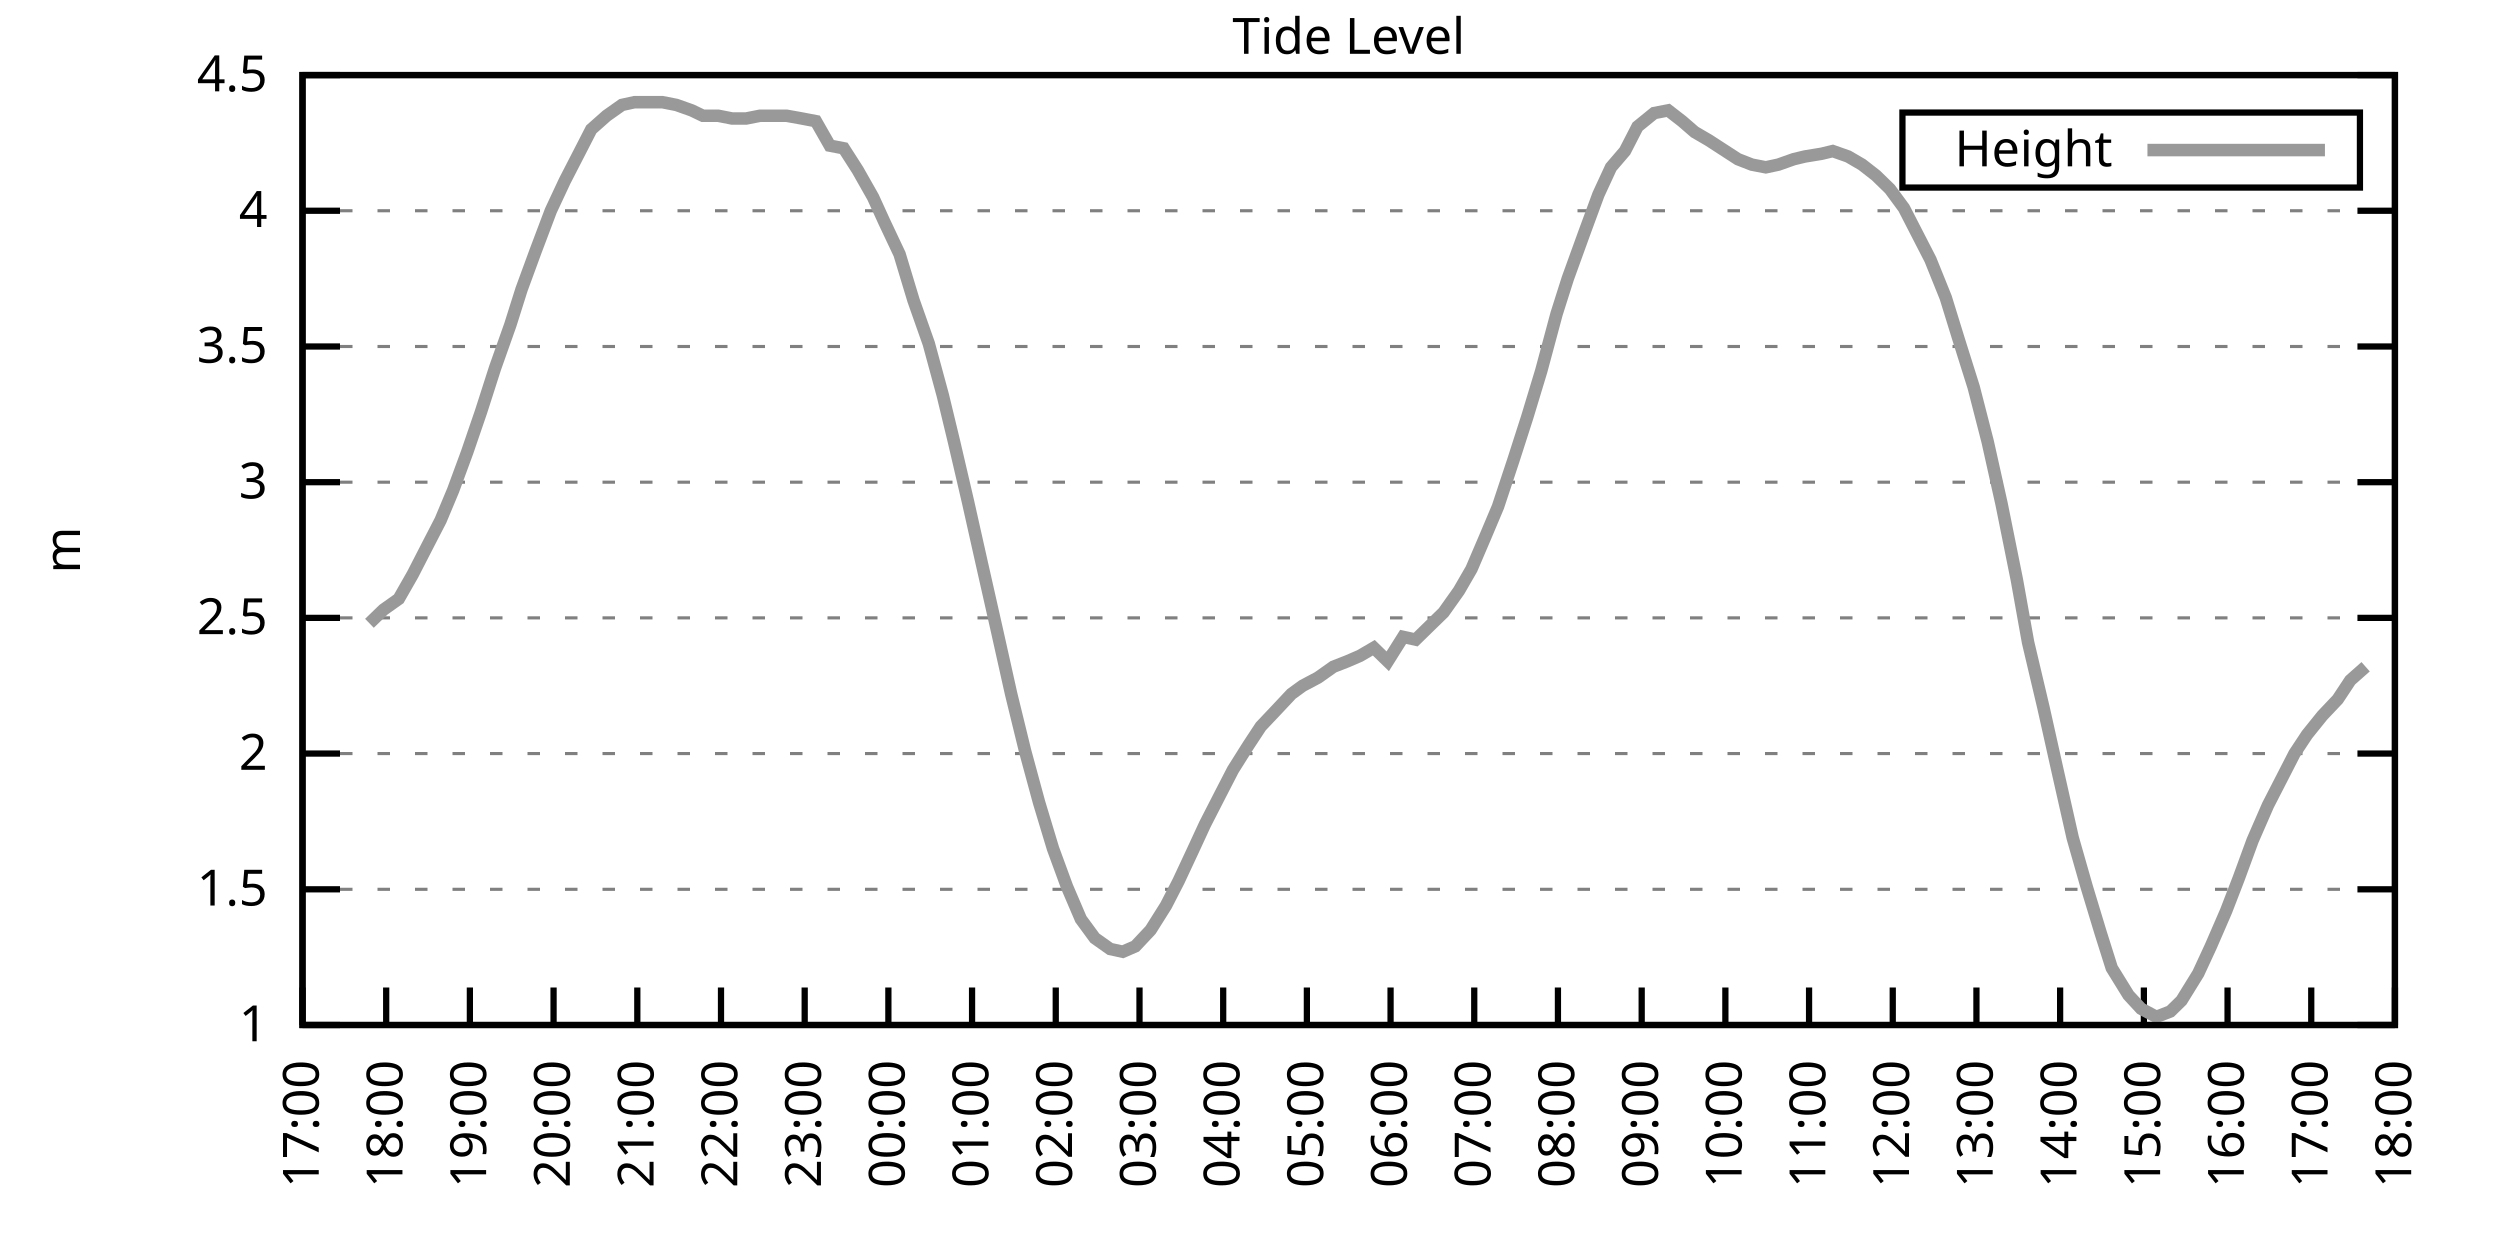
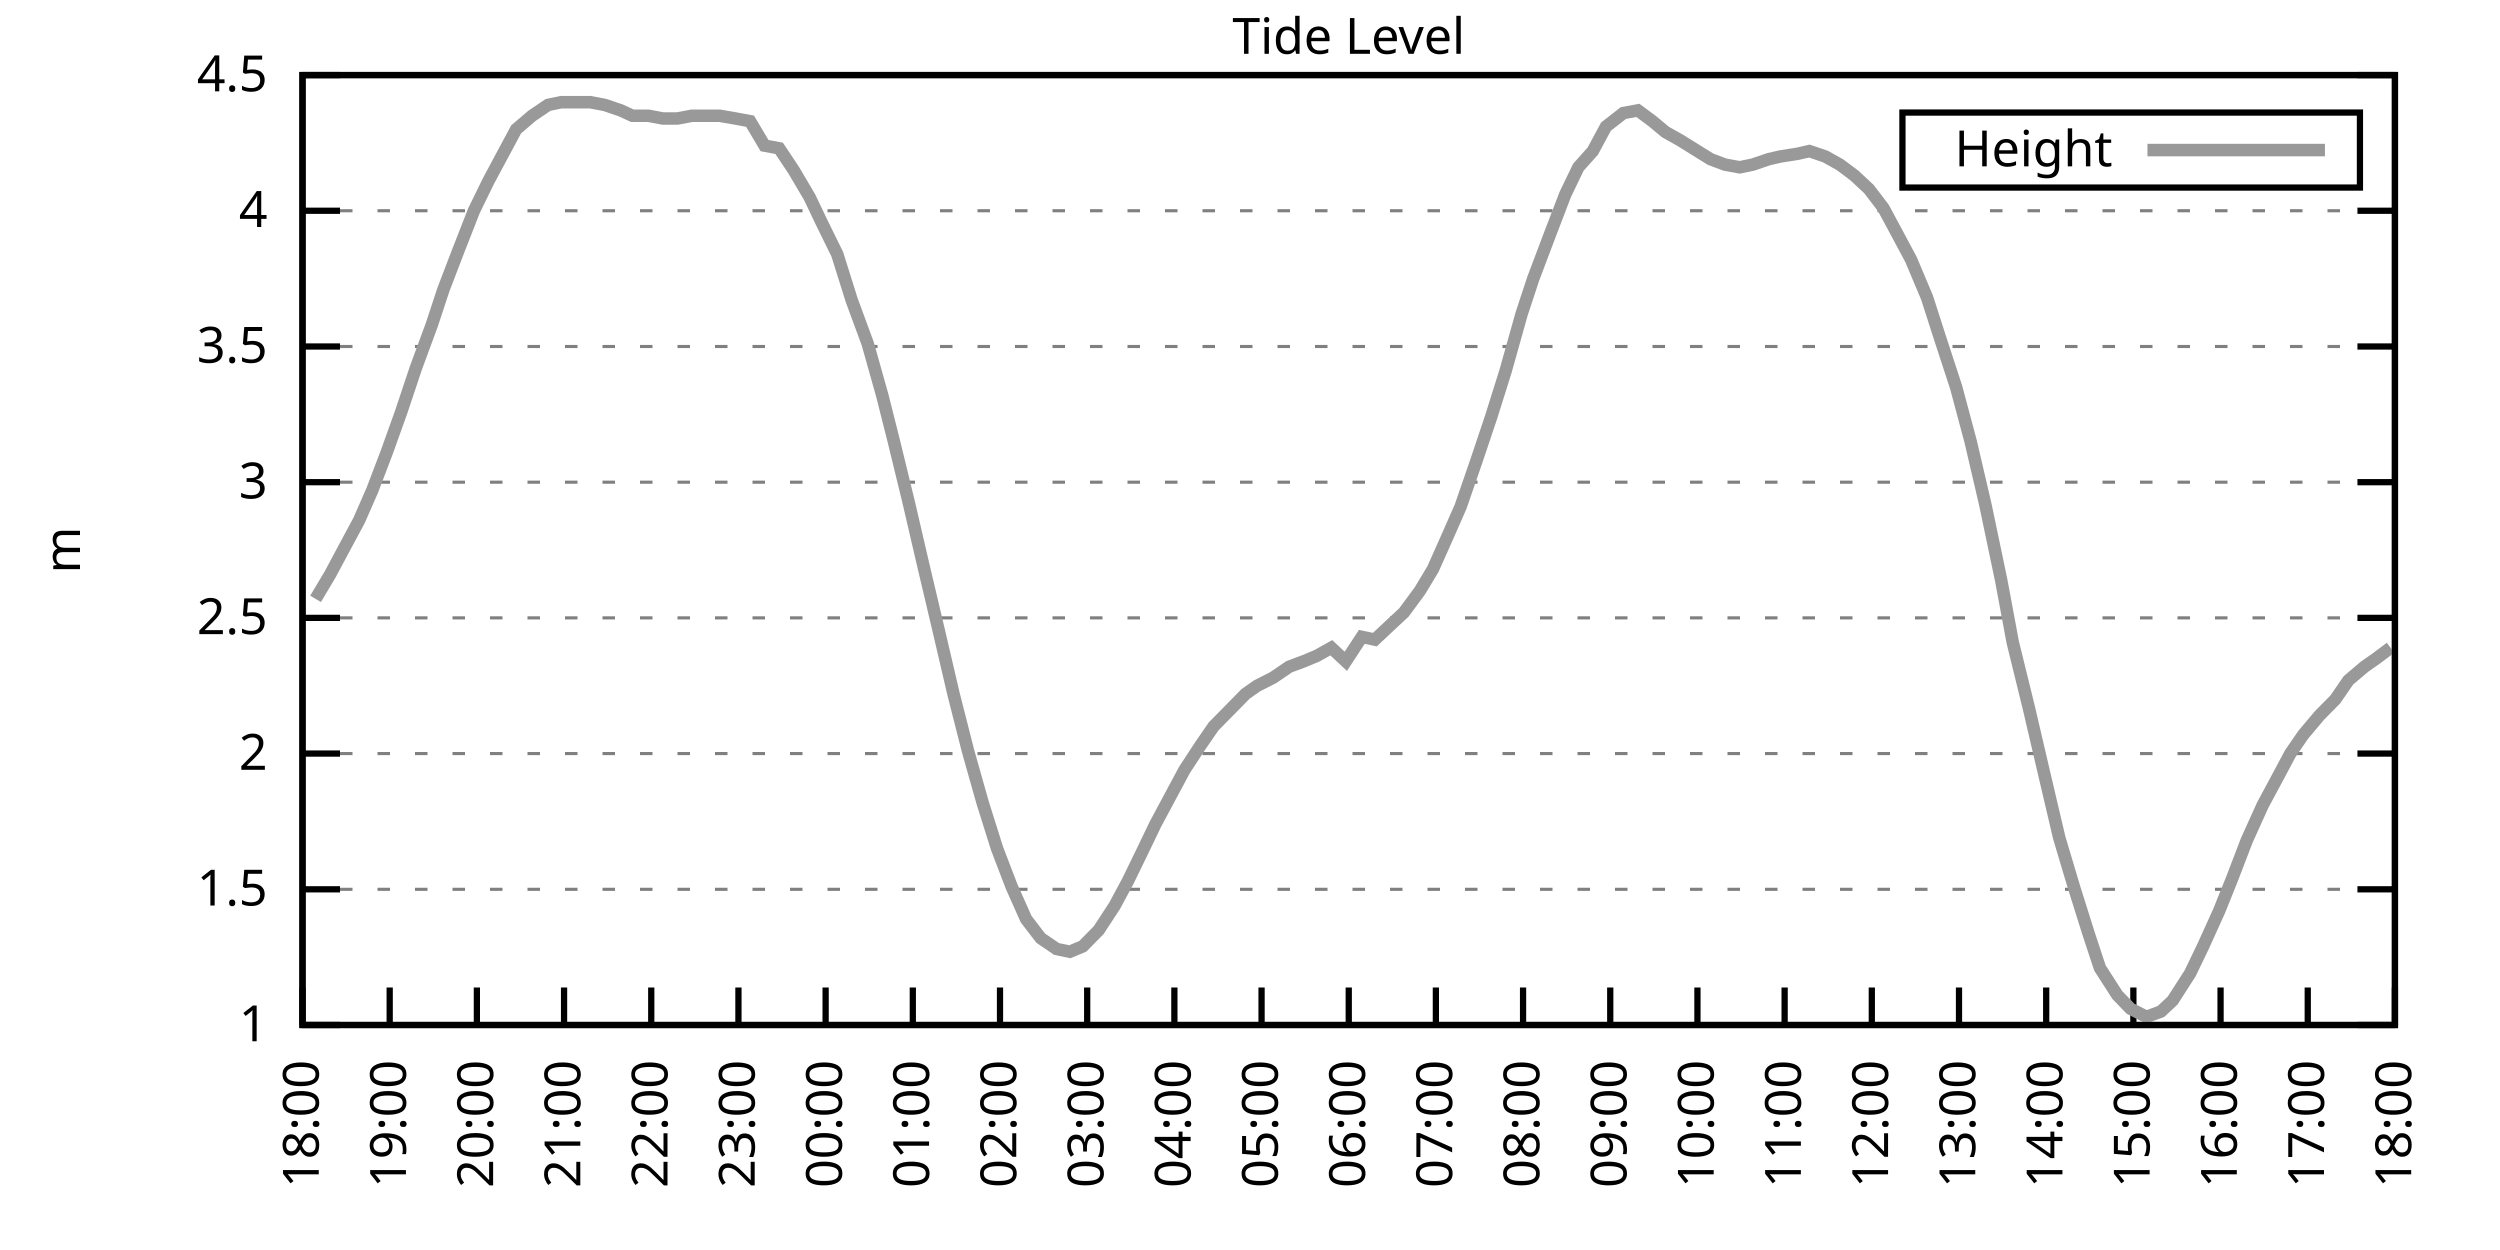
<svg xmlns="http://www.w3.org/2000/svg" xmlns:xlink="http://www.w3.org/1999/xlink" width="400" height="200" viewBox="0 0 400 200">
  <g id="gnuplot_canvas">
    <rect x="0" y="0" width="400" height="200" fill="none" />
    <defs>
      <circle id="gpDot" r="0.5" stroke-width="0.5" stroke="currentColor" />
      <path id="gpPt0" stroke-width="0.333" stroke="currentColor" d="M-1,0 h2 M0,-1 v2" />
      <path id="gpPt1" stroke-width="0.333" stroke="currentColor" d="M-1,-1 L1,1 M1,-1 L-1,1" />
      <path id="gpPt2" stroke-width="0.333" stroke="currentColor" d="M-1,0 L1,0 M0,-1 L0,1 M-1,-1 L1,1 M-1,1 L1,-1" />
      <rect id="gpPt3" stroke-width="0.333" stroke="currentColor" x="-1" y="-1" width="2" height="2" />
      <rect id="gpPt4" stroke-width="0.333" stroke="currentColor" fill="currentColor" x="-1" y="-1" width="2" height="2" />
      <circle id="gpPt5" stroke-width="0.333" stroke="currentColor" cx="0" cy="0" r="1" />
      <use xlink:href="#gpPt5" id="gpPt6" fill="currentColor" stroke="none" />
      <path id="gpPt7" stroke-width="0.333" stroke="currentColor" d="M0,-1.33 L-1.33,0.67 L1.33,0.67 z" />
      <use xlink:href="#gpPt7" id="gpPt8" fill="currentColor" stroke="none" />
      <use xlink:href="#gpPt7" id="gpPt9" stroke="currentColor" transform="rotate(180)" />
      <use xlink:href="#gpPt9" id="gpPt10" fill="currentColor" stroke="none" />
      <use xlink:href="#gpPt3" id="gpPt11" stroke="currentColor" transform="rotate(45)" />
      <use xlink:href="#gpPt11" id="gpPt12" fill="currentColor" stroke="none" />
      <path id="gpPt13" stroke-width="0.333" stroke="currentColor" d="M0,1.330 L1.265,0.411 L0.782,-1.067 L-0.782,-1.076 L-1.265,0.411 z" />
      <use xlink:href="#gpPt13" id="gpPt14" fill="currentColor" stroke="none" />
      <filter id="textbox" filterUnits="objectBoundingBox" x="0" y="0" height="1" width="1">
        <feFlood flood-color="white" flood-opacity="1" result="bgnd" />
        <feComposite in="SourceGraphic" in2="bgnd" operator="atop" />
      </filter>
      <filter id="greybox" filterUnits="objectBoundingBox" x="0" y="0" height="1" width="1">
        <feFlood flood-color="lightgrey" flood-opacity="1" result="grey" />
        <feComposite in="SourceGraphic" in2="grey" operator="atop" />
      </filter>
    </defs>
    <g fill="none" color="white" stroke="currentColor" stroke-width="1.00" stroke-linecap="butt" stroke-linejoin="miter">
</g>
    <g fill="none" color="black" stroke="currentColor" stroke-width="1.00" stroke-linecap="butt" stroke-linejoin="miter">
      <g stroke="none" shape-rendering="crispEdges">
        <polygon fill="rgb(255, 255, 255)" points="48.40,164.00 383.18,164.00 383.18,12.02 48.40,12.02 " />
      </g>
    </g>
    <g fill="none" color="black" stroke="currentColor" stroke-width="1.00" stroke-linecap="butt" stroke-linejoin="miter">
</g>
    <g fill="none" color="black" stroke="black" stroke-width="0.50" stroke-linecap="butt" stroke-linejoin="miter">
</g>
    <g fill="none" color="gray" stroke="currentColor" stroke-width="0.50" stroke-linecap="butt" stroke-linejoin="miter">
      <path stroke="gray" stroke-dasharray="2,4" class="gridline" d="M48.40,164.00 L383.19,164.00  " />
    </g>
    <g fill="none" color="gray" stroke="gray" stroke-width="1.00" stroke-linecap="butt" stroke-linejoin="miter">
</g>
    <g fill="none" color="black" stroke="currentColor" stroke-width="1.00" stroke-linecap="butt" stroke-linejoin="miter">
      <path stroke="black" d="M48.40,164.00 L54.40,164.00 M383.19,164.00 L377.19,164.00  " />
      <g transform="translate(42.80,166.60)" stroke="none" fill="black" font-family="Sans" font-size="8.00" text-anchor="end">
        <text>
          <tspan font-family="Sans"> 1</tspan>
        </text>
      </g>
    </g>
    <g fill="none" color="black" stroke="currentColor" stroke-width="1.00" stroke-linecap="butt" stroke-linejoin="miter">
</g>
    <g fill="none" color="black" stroke="black" stroke-width="0.50" stroke-linecap="butt" stroke-linejoin="miter">
</g>
    <g fill="none" color="gray" stroke="currentColor" stroke-width="0.50" stroke-linecap="butt" stroke-linejoin="miter">
      <path stroke="gray" stroke-dasharray="2,4" class="gridline" d="M48.40,142.29 L383.19,142.29  " />
    </g>
    <g fill="none" color="gray" stroke="gray" stroke-width="1.00" stroke-linecap="butt" stroke-linejoin="miter">
</g>
    <g fill="none" color="black" stroke="currentColor" stroke-width="1.00" stroke-linecap="butt" stroke-linejoin="miter">
      <path stroke="black" d="M48.40,142.29 L54.40,142.29 M383.19,142.29 L377.19,142.29  " />
      <g transform="translate(42.80,144.89)" stroke="none" fill="black" font-family="Sans" font-size="8.00" text-anchor="end">
        <text>
          <tspan font-family="Sans"> 1.5</tspan>
        </text>
      </g>
    </g>
    <g fill="none" color="black" stroke="currentColor" stroke-width="1.00" stroke-linecap="butt" stroke-linejoin="miter">
</g>
    <g fill="none" color="black" stroke="black" stroke-width="0.50" stroke-linecap="butt" stroke-linejoin="miter">
</g>
    <g fill="none" color="gray" stroke="currentColor" stroke-width="0.50" stroke-linecap="butt" stroke-linejoin="miter">
      <path stroke="gray" stroke-dasharray="2,4" class="gridline" d="M48.40,120.57 L383.19,120.57  " />
    </g>
    <g fill="none" color="gray" stroke="gray" stroke-width="1.00" stroke-linecap="butt" stroke-linejoin="miter">
</g>
    <g fill="none" color="black" stroke="currentColor" stroke-width="1.00" stroke-linecap="butt" stroke-linejoin="miter">
      <path stroke="black" d="M48.40,120.57 L54.40,120.57 M383.19,120.57 L377.19,120.57  " />
      <g transform="translate(42.80,123.17)" stroke="none" fill="black" font-family="Sans" font-size="8.00" text-anchor="end">
        <text>
          <tspan font-family="Sans"> 2</tspan>
        </text>
      </g>
    </g>
    <g fill="none" color="black" stroke="currentColor" stroke-width="1.00" stroke-linecap="butt" stroke-linejoin="miter">
</g>
    <g fill="none" color="black" stroke="black" stroke-width="0.50" stroke-linecap="butt" stroke-linejoin="miter">
</g>
    <g fill="none" color="gray" stroke="currentColor" stroke-width="0.50" stroke-linecap="butt" stroke-linejoin="miter">
      <path stroke="gray" stroke-dasharray="2,4" class="gridline" d="M48.40,98.86 L383.19,98.86  " />
    </g>
    <g fill="none" color="gray" stroke="gray" stroke-width="1.00" stroke-linecap="butt" stroke-linejoin="miter">
</g>
    <g fill="none" color="black" stroke="currentColor" stroke-width="1.00" stroke-linecap="butt" stroke-linejoin="miter">
      <path stroke="black" d="M48.40,98.86 L54.40,98.86 M383.19,98.86 L377.19,98.86  " />
      <g transform="translate(42.80,101.46)" stroke="none" fill="black" font-family="Sans" font-size="8.00" text-anchor="end">
        <text>
          <tspan font-family="Sans"> 2.5</tspan>
        </text>
      </g>
    </g>
    <g fill="none" color="black" stroke="currentColor" stroke-width="1.00" stroke-linecap="butt" stroke-linejoin="miter">
</g>
    <g fill="none" color="black" stroke="black" stroke-width="0.50" stroke-linecap="butt" stroke-linejoin="miter">
</g>
    <g fill="none" color="gray" stroke="currentColor" stroke-width="0.50" stroke-linecap="butt" stroke-linejoin="miter">
      <path stroke="gray" stroke-dasharray="2,4" class="gridline" d="M48.40,77.15 L383.19,77.15  " />
    </g>
    <g fill="none" color="gray" stroke="gray" stroke-width="1.00" stroke-linecap="butt" stroke-linejoin="miter">
</g>
    <g fill="none" color="black" stroke="currentColor" stroke-width="1.00" stroke-linecap="butt" stroke-linejoin="miter">
      <path stroke="black" d="M48.40,77.15 L54.40,77.15 M383.19,77.15 L377.19,77.15  " />
      <g transform="translate(42.80,79.75)" stroke="none" fill="black" font-family="Sans" font-size="8.00" text-anchor="end">
        <text>
          <tspan font-family="Sans"> 3</tspan>
        </text>
      </g>
    </g>
    <g fill="none" color="black" stroke="currentColor" stroke-width="1.00" stroke-linecap="butt" stroke-linejoin="miter">
</g>
    <g fill="none" color="black" stroke="black" stroke-width="0.50" stroke-linecap="butt" stroke-linejoin="miter">
</g>
    <g fill="none" color="gray" stroke="currentColor" stroke-width="0.50" stroke-linecap="butt" stroke-linejoin="miter">
      <path stroke="gray" stroke-dasharray="2,4" class="gridline" d="M48.40,55.44 L383.19,55.44  " />
    </g>
    <g fill="none" color="gray" stroke="gray" stroke-width="1.00" stroke-linecap="butt" stroke-linejoin="miter">
</g>
    <g fill="none" color="black" stroke="currentColor" stroke-width="1.00" stroke-linecap="butt" stroke-linejoin="miter">
      <path stroke="black" d="M48.40,55.44 L54.40,55.44 M383.19,55.44 L377.19,55.44  " />
      <g transform="translate(42.80,58.04)" stroke="none" fill="black" font-family="Sans" font-size="8.00" text-anchor="end">
        <text>
          <tspan font-family="Sans"> 3.5</tspan>
        </text>
      </g>
    </g>
    <g fill="none" color="black" stroke="currentColor" stroke-width="1.00" stroke-linecap="butt" stroke-linejoin="miter">
</g>
    <g fill="none" color="black" stroke="black" stroke-width="0.50" stroke-linecap="butt" stroke-linejoin="miter">
</g>
    <g fill="none" color="gray" stroke="currentColor" stroke-width="0.50" stroke-linecap="butt" stroke-linejoin="miter">
      <path stroke="gray" stroke-dasharray="2,4" class="gridline" d="M48.40,33.72 L383.19,33.72  " />
    </g>
    <g fill="none" color="gray" stroke="gray" stroke-width="1.00" stroke-linecap="butt" stroke-linejoin="miter">
</g>
    <g fill="none" color="black" stroke="currentColor" stroke-width="1.00" stroke-linecap="butt" stroke-linejoin="miter">
      <path stroke="black" d="M48.40,33.72 L54.40,33.72 M383.19,33.72 L377.19,33.72  " />
      <g transform="translate(42.80,36.32)" stroke="none" fill="black" font-family="Sans" font-size="8.00" text-anchor="end">
        <text>
          <tspan font-family="Sans"> 4</tspan>
        </text>
      </g>
    </g>
    <g fill="none" color="black" stroke="currentColor" stroke-width="1.00" stroke-linecap="butt" stroke-linejoin="miter">
</g>
    <g fill="none" color="black" stroke="black" stroke-width="0.50" stroke-linecap="butt" stroke-linejoin="miter">
</g>
    <g fill="none" color="gray" stroke="currentColor" stroke-width="0.50" stroke-linecap="butt" stroke-linejoin="miter">
      <path stroke="gray" stroke-dasharray="2,4" class="gridline" d="M48.40,12.01 L383.19,12.01  " />
    </g>
    <g fill="none" color="gray" stroke="gray" stroke-width="1.00" stroke-linecap="butt" stroke-linejoin="miter">
</g>
    <g fill="none" color="black" stroke="currentColor" stroke-width="1.00" stroke-linecap="butt" stroke-linejoin="miter">
      <path stroke="black" d="M48.40,12.01 L54.40,12.01 M383.19,12.01 L377.19,12.01  " />
      <g transform="translate(42.80,14.61)" stroke="none" fill="black" font-family="Sans" font-size="8.00" text-anchor="end">
        <text>
          <tspan font-family="Sans"> 4.5</tspan>
        </text>
      </g>
    </g>
    <g fill="none" color="black" stroke="currentColor" stroke-width="1.00" stroke-linecap="butt" stroke-linejoin="miter">
      <path stroke="black" d="M48.40,164.00 L48.40,158.00  " />
      <g transform="translate(51.00,169.60) rotate(270.00)" stroke="none" fill="black" font-family="Sans" font-size="8.00" text-anchor="end">
        <text>
-           <tspan font-family="Sans">17:00</tspan>
-         </text>
-       </g>
-     </g>
-     <g fill="none" color="black" stroke="currentColor" stroke-width="1.00" stroke-linecap="butt" stroke-linejoin="miter">
-       <path stroke="black" d="M61.79,164.00 L61.79,158.00  " />
-       <g transform="translate(64.39,169.60) rotate(270.00)" stroke="none" fill="black" font-family="Sans" font-size="8.00" text-anchor="end">
-         <text>
          <tspan font-family="Sans">18:00</tspan>
        </text>
      </g>
    </g>
    <g fill="none" color="black" stroke="currentColor" stroke-width="1.00" stroke-linecap="butt" stroke-linejoin="miter">
-       <path stroke="black" d="M75.18,164.00 L75.18,158.00  " />
-       <g transform="translate(77.78,169.60) rotate(270.00)" stroke="none" fill="black" font-family="Sans" font-size="8.00" text-anchor="end">
+       <path stroke="black" d="M62.35,164.00 L62.35,158.00  " />
+       <g transform="translate(64.95,169.60) rotate(270.00)" stroke="none" fill="black" font-family="Sans" font-size="8.00" text-anchor="end">
        <text>
          <tspan font-family="Sans">19:00</tspan>
        </text>
      </g>
    </g>
    <g fill="none" color="black" stroke="currentColor" stroke-width="1.00" stroke-linecap="butt" stroke-linejoin="miter">
-       <path stroke="black" d="M88.57,164.00 L88.57,158.00  " />
-       <g transform="translate(91.17,169.60) rotate(270.00)" stroke="none" fill="black" font-family="Sans" font-size="8.00" text-anchor="end">
+       <path stroke="black" d="M76.30,164.00 L76.30,158.00  " />
+       <g transform="translate(78.90,169.60) rotate(270.00)" stroke="none" fill="black" font-family="Sans" font-size="8.00" text-anchor="end">
        <text>
          <tspan font-family="Sans">20:00</tspan>
        </text>
      </g>
    </g>
    <g fill="none" color="black" stroke="currentColor" stroke-width="1.00" stroke-linecap="butt" stroke-linejoin="miter">
-       <path stroke="black" d="M101.97,164.00 L101.97,158.00  " />
-       <g transform="translate(104.57,169.60) rotate(270.00)" stroke="none" fill="black" font-family="Sans" font-size="8.00" text-anchor="end">
+       <path stroke="black" d="M90.25,164.00 L90.25,158.00  " />
+       <g transform="translate(92.85,169.60) rotate(270.00)" stroke="none" fill="black" font-family="Sans" font-size="8.00" text-anchor="end">
        <text>
          <tspan font-family="Sans">21:00</tspan>
        </text>
      </g>
    </g>
    <g fill="none" color="black" stroke="currentColor" stroke-width="1.00" stroke-linecap="butt" stroke-linejoin="miter">
-       <path stroke="black" d="M115.36,164.00 L115.36,158.00  " />
-       <g transform="translate(117.96,169.60) rotate(270.00)" stroke="none" fill="black" font-family="Sans" font-size="8.00" text-anchor="end">
+       <path stroke="black" d="M104.20,164.00 L104.20,158.00  " />
+       <g transform="translate(106.80,169.60) rotate(270.00)" stroke="none" fill="black" font-family="Sans" font-size="8.00" text-anchor="end">
        <text>
          <tspan font-family="Sans">22:00</tspan>
        </text>
      </g>
    </g>
    <g fill="none" color="black" stroke="currentColor" stroke-width="1.00" stroke-linecap="butt" stroke-linejoin="miter">
-       <path stroke="black" d="M128.75,164.00 L128.75,158.00  " />
-       <g transform="translate(131.35,169.60) rotate(270.00)" stroke="none" fill="black" font-family="Sans" font-size="8.00" text-anchor="end">
+       <path stroke="black" d="M118.15,164.00 L118.15,158.00  " />
+       <g transform="translate(120.75,169.60) rotate(270.00)" stroke="none" fill="black" font-family="Sans" font-size="8.00" text-anchor="end">
        <text>
          <tspan font-family="Sans">23:00</tspan>
        </text>
      </g>
    </g>
    <g fill="none" color="black" stroke="currentColor" stroke-width="1.00" stroke-linecap="butt" stroke-linejoin="miter">
-       <path stroke="black" d="M142.14,164.00 L142.14,158.00  " />
-       <g transform="translate(144.74,169.60) rotate(270.00)" stroke="none" fill="black" font-family="Sans" font-size="8.00" text-anchor="end">
+       <path stroke="black" d="M132.10,164.00 L132.10,158.00  " />
+       <g transform="translate(134.70,169.60) rotate(270.00)" stroke="none" fill="black" font-family="Sans" font-size="8.00" text-anchor="end">
        <text>
          <tspan font-family="Sans">00:00</tspan>
        </text>
      </g>
    </g>
    <g fill="none" color="black" stroke="currentColor" stroke-width="1.00" stroke-linecap="butt" stroke-linejoin="miter">
-       <path stroke="black" d="M155.53,164.00 L155.53,158.00  " />
-       <g transform="translate(158.13,169.60) rotate(270.00)" stroke="none" fill="black" font-family="Sans" font-size="8.00" text-anchor="end">
+       <path stroke="black" d="M146.05,164.00 L146.05,158.00  " />
+       <g transform="translate(148.65,169.60) rotate(270.00)" stroke="none" fill="black" font-family="Sans" font-size="8.00" text-anchor="end">
        <text>
          <tspan font-family="Sans">01:00</tspan>
        </text>
      </g>
    </g>
    <g fill="none" color="black" stroke="currentColor" stroke-width="1.00" stroke-linecap="butt" stroke-linejoin="miter">
-       <path stroke="black" d="M168.92,164.00 L168.92,158.00  " />
-       <g transform="translate(171.52,169.60) rotate(270.00)" stroke="none" fill="black" font-family="Sans" font-size="8.00" text-anchor="end">
+       <path stroke="black" d="M160.00,164.00 L160.00,158.00  " />
+       <g transform="translate(162.60,169.60) rotate(270.00)" stroke="none" fill="black" font-family="Sans" font-size="8.00" text-anchor="end">
        <text>
          <tspan font-family="Sans">02:00</tspan>
        </text>
      </g>
    </g>
    <g fill="none" color="black" stroke="currentColor" stroke-width="1.00" stroke-linecap="butt" stroke-linejoin="miter">
-       <path stroke="black" d="M182.32,164.00 L182.32,158.00  " />
-       <g transform="translate(184.92,169.60) rotate(270.00)" stroke="none" fill="black" font-family="Sans" font-size="8.00" text-anchor="end">
+       <path stroke="black" d="M173.95,164.00 L173.95,158.00  " />
+       <g transform="translate(176.55,169.60) rotate(270.00)" stroke="none" fill="black" font-family="Sans" font-size="8.00" text-anchor="end">
        <text>
          <tspan font-family="Sans">03:00</tspan>
        </text>
      </g>
    </g>
    <g fill="none" color="black" stroke="currentColor" stroke-width="1.00" stroke-linecap="butt" stroke-linejoin="miter">
-       <path stroke="black" d="M195.71,164.00 L195.71,158.00  " />
-       <g transform="translate(198.31,169.60) rotate(270.00)" stroke="none" fill="black" font-family="Sans" font-size="8.00" text-anchor="end">
+       <path stroke="black" d="M187.90,164.00 L187.90,158.00  " />
+       <g transform="translate(190.50,169.60) rotate(270.00)" stroke="none" fill="black" font-family="Sans" font-size="8.00" text-anchor="end">
        <text>
          <tspan font-family="Sans">04:00</tspan>
        </text>
      </g>
    </g>
    <g fill="none" color="black" stroke="currentColor" stroke-width="1.00" stroke-linecap="butt" stroke-linejoin="miter">
-       <path stroke="black" d="M209.10,164.00 L209.10,158.00  " />
-       <g transform="translate(211.70,169.60) rotate(270.00)" stroke="none" fill="black" font-family="Sans" font-size="8.00" text-anchor="end">
+       <path stroke="black" d="M201.85,164.00 L201.85,158.00  " />
+       <g transform="translate(204.45,169.60) rotate(270.00)" stroke="none" fill="black" font-family="Sans" font-size="8.00" text-anchor="end">
        <text>
          <tspan font-family="Sans">05:00</tspan>
        </text>
      </g>
    </g>
    <g fill="none" color="black" stroke="currentColor" stroke-width="1.00" stroke-linecap="butt" stroke-linejoin="miter">
-       <path stroke="black" d="M222.49,164.00 L222.49,158.00  " />
-       <g transform="translate(225.09,169.60) rotate(270.00)" stroke="none" fill="black" font-family="Sans" font-size="8.00" text-anchor="end">
+       <path stroke="black" d="M215.80,164.00 L215.80,158.00  " />
+       <g transform="translate(218.40,169.60) rotate(270.00)" stroke="none" fill="black" font-family="Sans" font-size="8.00" text-anchor="end">
        <text>
          <tspan font-family="Sans">06:00</tspan>
        </text>
      </g>
    </g>
    <g fill="none" color="black" stroke="currentColor" stroke-width="1.00" stroke-linecap="butt" stroke-linejoin="miter">
-       <path stroke="black" d="M235.88,164.00 L235.88,158.00  " />
-       <g transform="translate(238.48,169.60) rotate(270.00)" stroke="none" fill="black" font-family="Sans" font-size="8.00" text-anchor="end">
+       <path stroke="black" d="M229.74,164.00 L229.74,158.00  " />
+       <g transform="translate(232.34,169.60) rotate(270.00)" stroke="none" fill="black" font-family="Sans" font-size="8.00" text-anchor="end">
        <text>
          <tspan font-family="Sans">07:00</tspan>
        </text>
      </g>
    </g>
    <g fill="none" color="black" stroke="currentColor" stroke-width="1.00" stroke-linecap="butt" stroke-linejoin="miter">
-       <path stroke="black" d="M249.27,164.00 L249.27,158.00  " />
-       <g transform="translate(251.87,169.60) rotate(270.00)" stroke="none" fill="black" font-family="Sans" font-size="8.00" text-anchor="end">
+       <path stroke="black" d="M243.69,164.00 L243.69,158.00  " />
+       <g transform="translate(246.29,169.60) rotate(270.00)" stroke="none" fill="black" font-family="Sans" font-size="8.00" text-anchor="end">
        <text>
          <tspan font-family="Sans">08:00</tspan>
        </text>
      </g>
    </g>
    <g fill="none" color="black" stroke="currentColor" stroke-width="1.00" stroke-linecap="butt" stroke-linejoin="miter">
-       <path stroke="black" d="M262.67,164.00 L262.67,158.00  " />
-       <g transform="translate(265.27,169.60) rotate(270.00)" stroke="none" fill="black" font-family="Sans" font-size="8.00" text-anchor="end">
+       <path stroke="black" d="M257.64,164.00 L257.64,158.00  " />
+       <g transform="translate(260.24,169.60) rotate(270.00)" stroke="none" fill="black" font-family="Sans" font-size="8.00" text-anchor="end">
        <text>
          <tspan font-family="Sans">09:00</tspan>
        </text>
      </g>
    </g>
    <g fill="none" color="black" stroke="currentColor" stroke-width="1.00" stroke-linecap="butt" stroke-linejoin="miter">
-       <path stroke="black" d="M276.06,164.00 L276.06,158.00  " />
-       <g transform="translate(278.66,169.60) rotate(270.00)" stroke="none" fill="black" font-family="Sans" font-size="8.00" text-anchor="end">
+       <path stroke="black" d="M271.59,164.00 L271.59,158.00  " />
+       <g transform="translate(274.19,169.60) rotate(270.00)" stroke="none" fill="black" font-family="Sans" font-size="8.00" text-anchor="end">
        <text>
          <tspan font-family="Sans">10:00</tspan>
        </text>
      </g>
    </g>
    <g fill="none" color="black" stroke="currentColor" stroke-width="1.00" stroke-linecap="butt" stroke-linejoin="miter">
-       <path stroke="black" d="M289.45,164.00 L289.45,158.00  " />
-       <g transform="translate(292.05,169.60) rotate(270.00)" stroke="none" fill="black" font-family="Sans" font-size="8.00" text-anchor="end">
+       <path stroke="black" d="M285.54,164.00 L285.54,158.00  " />
+       <g transform="translate(288.14,169.60) rotate(270.00)" stroke="none" fill="black" font-family="Sans" font-size="8.00" text-anchor="end">
        <text>
          <tspan font-family="Sans">11:00</tspan>
        </text>
      </g>
    </g>
    <g fill="none" color="black" stroke="currentColor" stroke-width="1.00" stroke-linecap="butt" stroke-linejoin="miter">
-       <path stroke="black" d="M302.84,164.00 L302.84,158.00  " />
-       <g transform="translate(305.44,169.60) rotate(270.00)" stroke="none" fill="black" font-family="Sans" font-size="8.00" text-anchor="end">
+       <path stroke="black" d="M299.49,164.00 L299.49,158.00  " />
+       <g transform="translate(302.09,169.60) rotate(270.00)" stroke="none" fill="black" font-family="Sans" font-size="8.00" text-anchor="end">
        <text>
          <tspan font-family="Sans">12:00</tspan>
        </text>
      </g>
    </g>
    <g fill="none" color="black" stroke="currentColor" stroke-width="1.00" stroke-linecap="butt" stroke-linejoin="miter">
-       <path stroke="black" d="M316.23,164.00 L316.23,158.00  " />
-       <g transform="translate(318.83,169.60) rotate(270.00)" stroke="none" fill="black" font-family="Sans" font-size="8.00" text-anchor="end">
+       <path stroke="black" d="M313.44,164.00 L313.44,158.00  " />
+       <g transform="translate(316.04,169.60) rotate(270.00)" stroke="none" fill="black" font-family="Sans" font-size="8.00" text-anchor="end">
        <text>
          <tspan font-family="Sans">13:00</tspan>
        </text>
      </g>
    </g>
    <g fill="none" color="black" stroke="currentColor" stroke-width="1.00" stroke-linecap="butt" stroke-linejoin="miter">
-       <path stroke="black" d="M329.62,164.00 L329.62,158.00  " />
-       <g transform="translate(332.22,169.60) rotate(270.00)" stroke="none" fill="black" font-family="Sans" font-size="8.00" text-anchor="end">
+       <path stroke="black" d="M327.39,164.00 L327.39,158.00  " />
+       <g transform="translate(329.99,169.60) rotate(270.00)" stroke="none" fill="black" font-family="Sans" font-size="8.00" text-anchor="end">
        <text>
          <tspan font-family="Sans">14:00</tspan>
        </text>
      </g>
    </g>
    <g fill="none" color="black" stroke="currentColor" stroke-width="1.00" stroke-linecap="butt" stroke-linejoin="miter">
-       <path stroke="black" d="M343.02,164.00 L343.02,158.00  " />
-       <g transform="translate(345.62,169.60) rotate(270.00)" stroke="none" fill="black" font-family="Sans" font-size="8.00" text-anchor="end">
+       <path stroke="black" d="M341.34,164.00 L341.34,158.00  " />
+       <g transform="translate(343.94,169.60) rotate(270.00)" stroke="none" fill="black" font-family="Sans" font-size="8.00" text-anchor="end">
        <text>
          <tspan font-family="Sans">15:00</tspan>
        </text>
      </g>
    </g>
    <g fill="none" color="black" stroke="currentColor" stroke-width="1.00" stroke-linecap="butt" stroke-linejoin="miter">
-       <path stroke="black" d="M356.41,164.00 L356.41,158.00  " />
-       <g transform="translate(359.01,169.60) rotate(270.00)" stroke="none" fill="black" font-family="Sans" font-size="8.00" text-anchor="end">
+       <path stroke="black" d="M355.29,164.00 L355.29,158.00  " />
+       <g transform="translate(357.89,169.60) rotate(270.00)" stroke="none" fill="black" font-family="Sans" font-size="8.00" text-anchor="end">
        <text>
          <tspan font-family="Sans">16:00</tspan>
        </text>
      </g>
    </g>
    <g fill="none" color="black" stroke="currentColor" stroke-width="1.00" stroke-linecap="butt" stroke-linejoin="miter">
-       <path stroke="black" d="M369.80,164.00 L369.80,158.00  " />
-       <g transform="translate(372.40,169.60) rotate(270.00)" stroke="none" fill="black" font-family="Sans" font-size="8.00" text-anchor="end">
+       <path stroke="black" d="M369.24,164.00 L369.24,158.00  " />
+       <g transform="translate(371.84,169.60) rotate(270.00)" stroke="none" fill="black" font-family="Sans" font-size="8.00" text-anchor="end">
        <text>
          <tspan font-family="Sans">17:00</tspan>
        </text>
      </g>
    </g>
    <g fill="none" color="black" stroke="currentColor" stroke-width="1.00" stroke-linecap="butt" stroke-linejoin="miter">
      <path stroke="black" d="M383.19,164.00 L383.19,158.00  " />
      <g transform="translate(385.79,169.60) rotate(270.00)" stroke="none" fill="black" font-family="Sans" font-size="8.00" text-anchor="end">
        <text>
          <tspan font-family="Sans">18:00</tspan>
        </text>
      </g>
    </g>
    <g fill="none" color="black" stroke="currentColor" stroke-width="1.00" stroke-linecap="butt" stroke-linejoin="miter">
</g>
    <g fill="none" color="black" stroke="currentColor" stroke-width="1.00" stroke-linecap="butt" stroke-linejoin="miter">
      <path stroke="black" d="M48.40,12.01 L48.40,164.00 L383.19,164.00 L383.19,12.01 L48.40,12.01 Z  " />
    </g>
    <g fill="none" color="black" stroke="currentColor" stroke-width="1.00" stroke-linecap="butt" stroke-linejoin="miter">
</g>
    <g fill="none" color="black" stroke="currentColor" stroke-width="1.00" stroke-linecap="butt" stroke-linejoin="miter">
      <path stroke="black" d="M304.39,30.01 L304.39,18.01 L377.59,18.01 L377.59,30.01 L304.39,30.01 Z  " />
    </g>
    <g id="Tide_level_plot_1">
      <g fill="none" color="white" stroke="black" stroke-width="2.00" stroke-linecap="butt" stroke-linejoin="miter">
</g>
      <g fill="none" color="black" stroke="currentColor" stroke-width="2.00" stroke-linecap="butt" stroke-linejoin="miter">
        <g transform="translate(337.99,26.61)" stroke="none" fill="black" font-family="Sans" font-size="8.00" text-anchor="end">
          <text>
            <tspan font-family="Sans">Height</tspan>
          </text>
        </g>
      </g>
      <g fill="none" color="black" stroke="currentColor" stroke-width="2.00" stroke-linecap="butt" stroke-linejoin="miter">
-         <path stroke="rgb(153, 153, 153)" d="M343.59,24.01 L371.99,24.01 M59.11,99.73 L61.35,97.56 L63.80,95.82 L66.03,91.91 L68.26,87.57 L70.50,83.23   L72.50,78.45 L74.74,72.37 L76.97,65.86 L79.20,58.91 L81.66,51.96 L83.44,46.32 L85.67,40.24 L88.13,33.72   L90.36,28.95 L92.82,24.17 L94.60,20.70 L97.06,18.52 L99.51,16.79 L101.52,16.35 L103.98,16.35 L105.98,16.35   L108.22,16.79 L110.67,17.66 L112.46,18.52 L114.91,18.52 L117.14,18.96 L119.38,18.96 L121.61,18.52 L123.84,18.52   L125.85,18.52 L128.30,18.96 L130.54,19.39 L132.77,23.30 L135.00,23.73 L137.23,27.21 L139.69,31.55 L141.47,35.46   L143.93,40.67 L146.16,48.05 L148.61,55.00 L150.85,63.25 L152.63,70.63 L154.86,80.19 L157.10,90.18 L159.55,101.03   L161.78,111.02 L164.01,120.14 L166.25,128.39 L168.48,135.77 L170.71,141.85 L172.94,147.06 L175.17,150.10 L177.63,151.84   L179.64,152.28 L181.65,151.41 L184.10,148.80 L186.56,144.89 L188.57,140.98 L190.80,136.21 L192.81,131.86 L195.48,126.65   L197.27,123.18 L199.73,119.27 L201.73,116.23 L204.19,113.63 L206.64,111.02 L208.43,109.72 L210.88,108.42 L213.34,106.68   L215.57,105.81 L217.58,104.94 L219.81,103.64 L222.04,105.81 L224.50,101.90 L226.51,102.34 L228.74,100.16 L230.97,97.99   L233.43,94.52 L235.44,91.04 L237.67,85.83 L239.68,81.06 L242.13,73.67 L244.36,66.73 L246.60,59.34 L249.05,50.22   L250.84,44.58 L253.51,37.20 L255.75,31.12 L257.76,26.77 L259.99,24.17 L262.00,20.26 L264.67,18.09 L266.91,17.66   L269.14,19.39 L271.15,21.13 L273.38,22.43 L278.07,25.47 L280.30,26.34 L282.53,26.77 L284.54,26.34 L286.99,25.47   L288.78,25.04 L291.46,24.60 L293.24,24.17 L295.70,25.04 L297.93,26.34 L300.16,28.08 L302.39,30.25 L304.63,33.29   L306.86,37.63 L308.87,41.54 L311.32,47.62 L313.33,54.13 L315.79,61.95 L318.02,70.63 L320.25,80.62 L322.70,92.78   L324.49,102.77 L326.95,113.19 L329.18,123.18 L331.63,134.04 L333.86,141.85 L336.10,149.24 L337.88,154.88 L340.56,159.22   L342.57,161.39 L345.02,162.70 L347.26,161.83 L349.04,160.09 L351.72,155.75 L353.73,151.41 L356.18,145.76 L358.19,140.55   L360.42,134.47 L362.88,128.83 L364.89,124.92 L367.12,120.57 L369.13,117.53 L371.58,114.49 L374.04,111.89 L376.05,108.85   L378.50,106.68  " />
+         <path stroke="rgb(153, 153, 153)" d="M343.59,24.01 L371.99,24.01 M50.49,95.82 L52.82,91.91 L55.14,87.57 L57.47,83.23 L59.56,78.45 L61.88,72.37   L64.21,65.86 L66.53,58.91 L69.09,51.96 L70.95,46.32 L73.28,40.24 L75.83,33.72 L78.16,28.95 L80.72,24.17   L82.58,20.70 L85.13,18.52 L87.69,16.79 L89.78,16.35 L92.34,16.35 L94.43,16.35 L96.76,16.79 L99.32,17.66   L101.18,18.52 L103.73,18.52 L106.06,18.96 L108.38,18.96 L110.71,18.52 L113.03,18.52 L115.13,18.52 L117.68,18.96   L120.01,19.39 L122.33,23.30 L124.66,23.73 L126.98,27.21 L129.54,31.55 L131.40,35.46 L133.96,40.67 L136.28,48.05   L138.84,55.00 L141.16,63.25 L143.02,70.63 L145.35,80.19 L147.67,90.18 L150.23,101.03 L152.56,111.02 L154.88,120.14   L157.21,128.39 L159.53,135.77 L161.86,141.85 L164.18,147.06 L166.51,150.10 L169.06,151.84 L171.16,152.28 L173.25,151.41   L175.81,148.80 L178.36,144.89 L180.46,140.98 L182.78,136.21 L184.87,131.86 L187.66,126.65 L189.52,123.18 L192.08,119.27   L194.17,116.23 L196.73,113.63 L199.29,111.02 L201.15,109.72 L203.71,108.42 L206.26,106.68 L208.59,105.81 L210.68,104.94   L213.01,103.64 L215.33,105.81 L217.89,101.90 L219.98,102.34 L222.30,100.16 L224.63,97.99 L227.19,94.52 L229.28,91.04   L231.60,85.83 L233.70,81.06 L236.25,73.67 L238.58,66.73 L240.90,59.34 L243.46,50.22 L245.32,44.58 L248.11,37.20   L250.44,31.12 L252.53,26.77 L254.85,24.17 L256.95,20.26 L259.74,18.09 L262.06,17.66 L264.39,19.39 L266.48,21.13   L268.80,22.43 L273.69,25.47 L276.01,26.34 L278.34,26.77 L280.43,26.34 L282.99,25.47 L284.85,25.04 L287.64,24.60   L289.50,24.17 L292.05,25.04 L294.38,26.34 L296.70,28.08 L299.03,30.25 L301.35,33.29 L303.68,37.63 L305.77,41.54   L308.33,47.62 L310.42,54.13 L312.98,61.95 L315.30,70.63 L317.63,80.62 L320.18,92.78 L322.04,102.77 L324.60,113.19   L326.93,123.18 L329.48,134.04 L331.81,141.85 L334.13,149.24 L335.99,154.88 L338.78,159.22 L340.88,161.39 L343.43,162.70   L345.76,161.83 L347.62,160.09 L350.41,155.75 L352.50,151.41 L355.06,145.76 L357.15,140.55 L359.48,134.47 L362.03,128.83   L364.13,124.92 L366.45,120.57 L368.54,117.53 L371.10,114.49 L373.66,111.89 L375.75,108.85 L378.31,106.68 L380.17,105.38   L382.49,103.64  " />
      </g>
    </g>
    <g fill="none" color="black" stroke="currentColor" stroke-width="2.00" stroke-linecap="butt" stroke-linejoin="miter">
</g>
    <g fill="none" color="black" stroke="black" stroke-width="1.00" stroke-linecap="butt" stroke-linejoin="miter">
</g>
    <g fill="none" color="black" stroke="currentColor" stroke-width="1.00" stroke-linecap="butt" stroke-linejoin="miter">
      <path stroke="black" d="M48.40,12.01 L48.40,164.00 L383.19,164.00 L383.19,12.01 L48.40,12.01 Z  " />
      <g transform="translate(12.80,88.01) rotate(270.00)" stroke="none" fill="black" font-family="Sans" font-size="8.00" text-anchor="middle">
        <text>
          <tspan font-family="Sans">m</tspan>
        </text>
      </g>
    </g>
    <g fill="none" color="black" stroke="currentColor" stroke-width="1.00" stroke-linecap="butt" stroke-linejoin="miter">
</g>
    <g fill="none" color="black" stroke="currentColor" stroke-width="1.00" stroke-linecap="butt" stroke-linejoin="miter">
      <g transform="translate(215.79,8.61)" stroke="none" fill="black" font-family="Sans" font-size="8.00" text-anchor="middle">
        <text>
          <tspan font-family="Sans">Tide Level</tspan>
        </text>
      </g>
    </g>
    <g fill="none" color="black" stroke="currentColor" stroke-width="1.00" stroke-linecap="butt" stroke-linejoin="miter">
</g>
  </g>
</svg>
